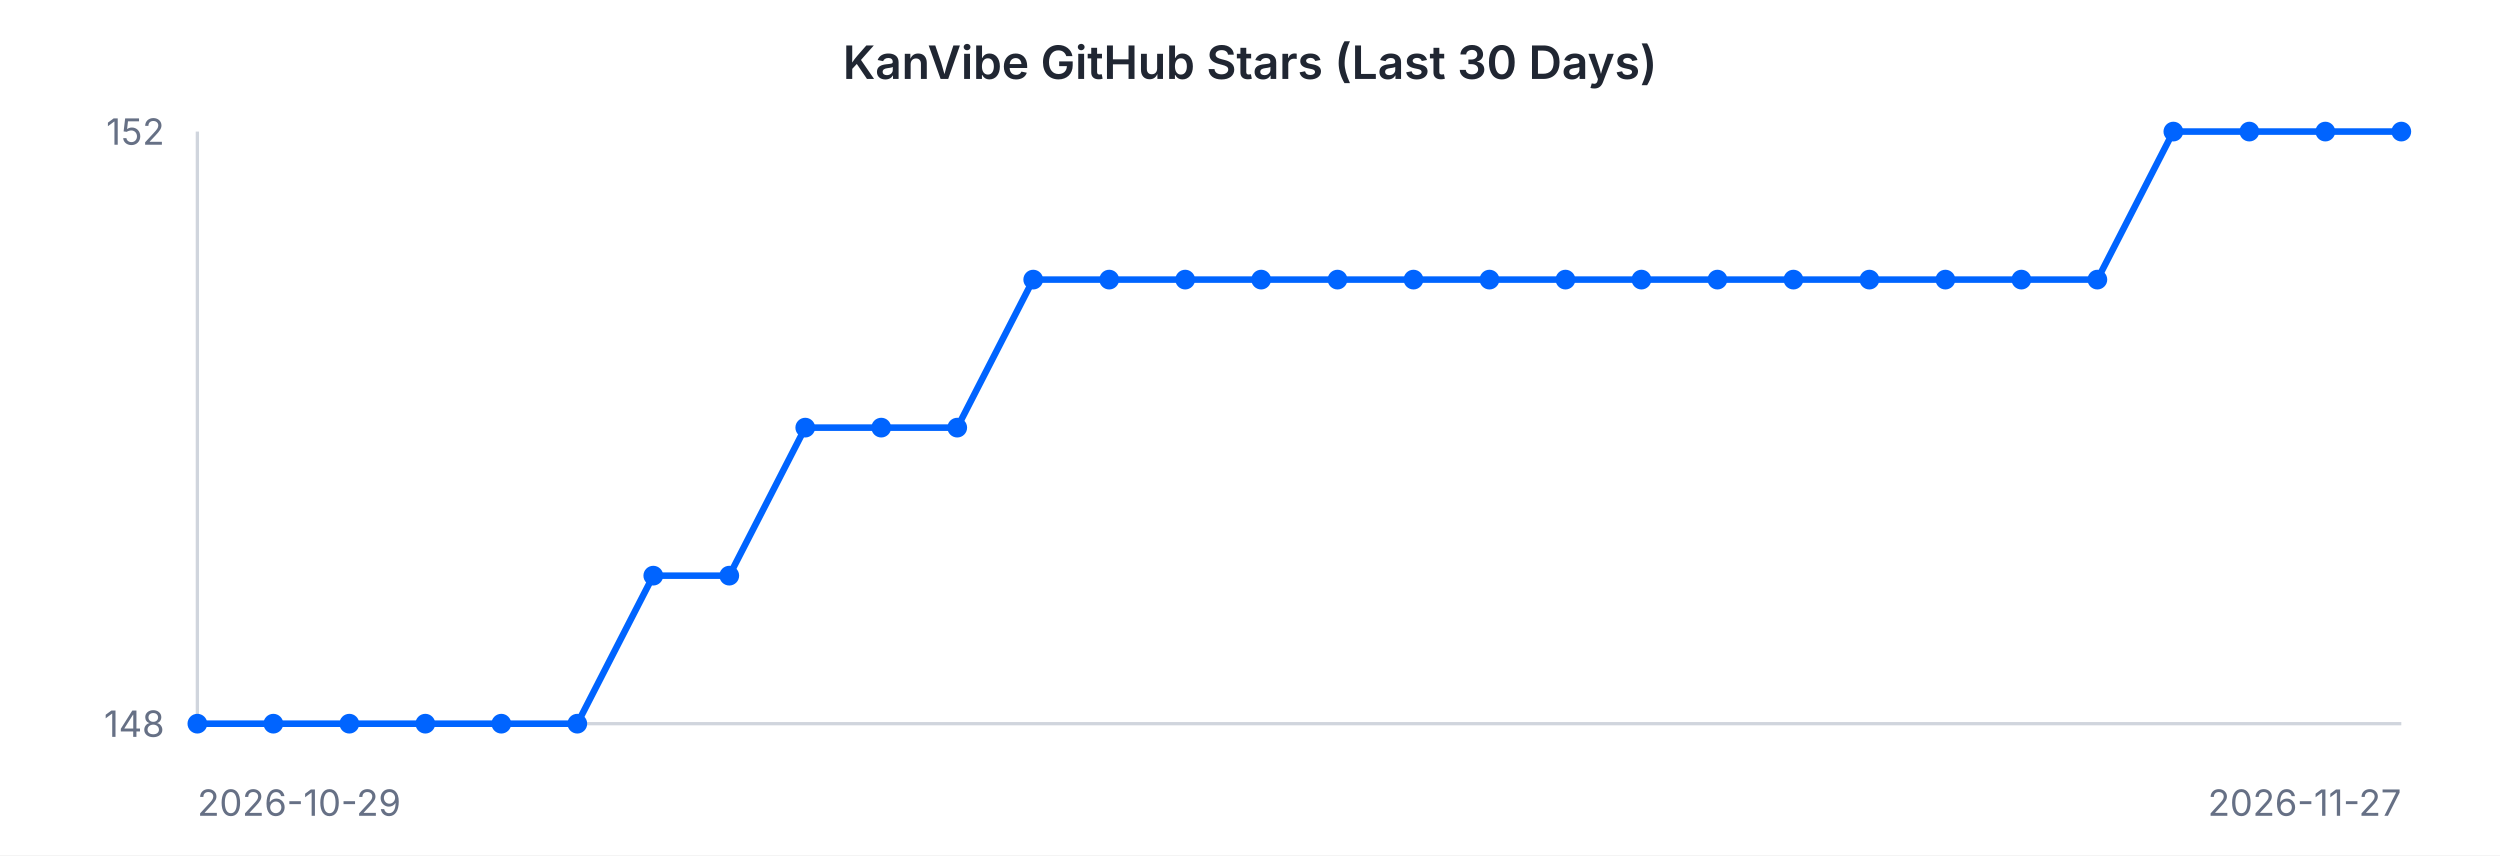
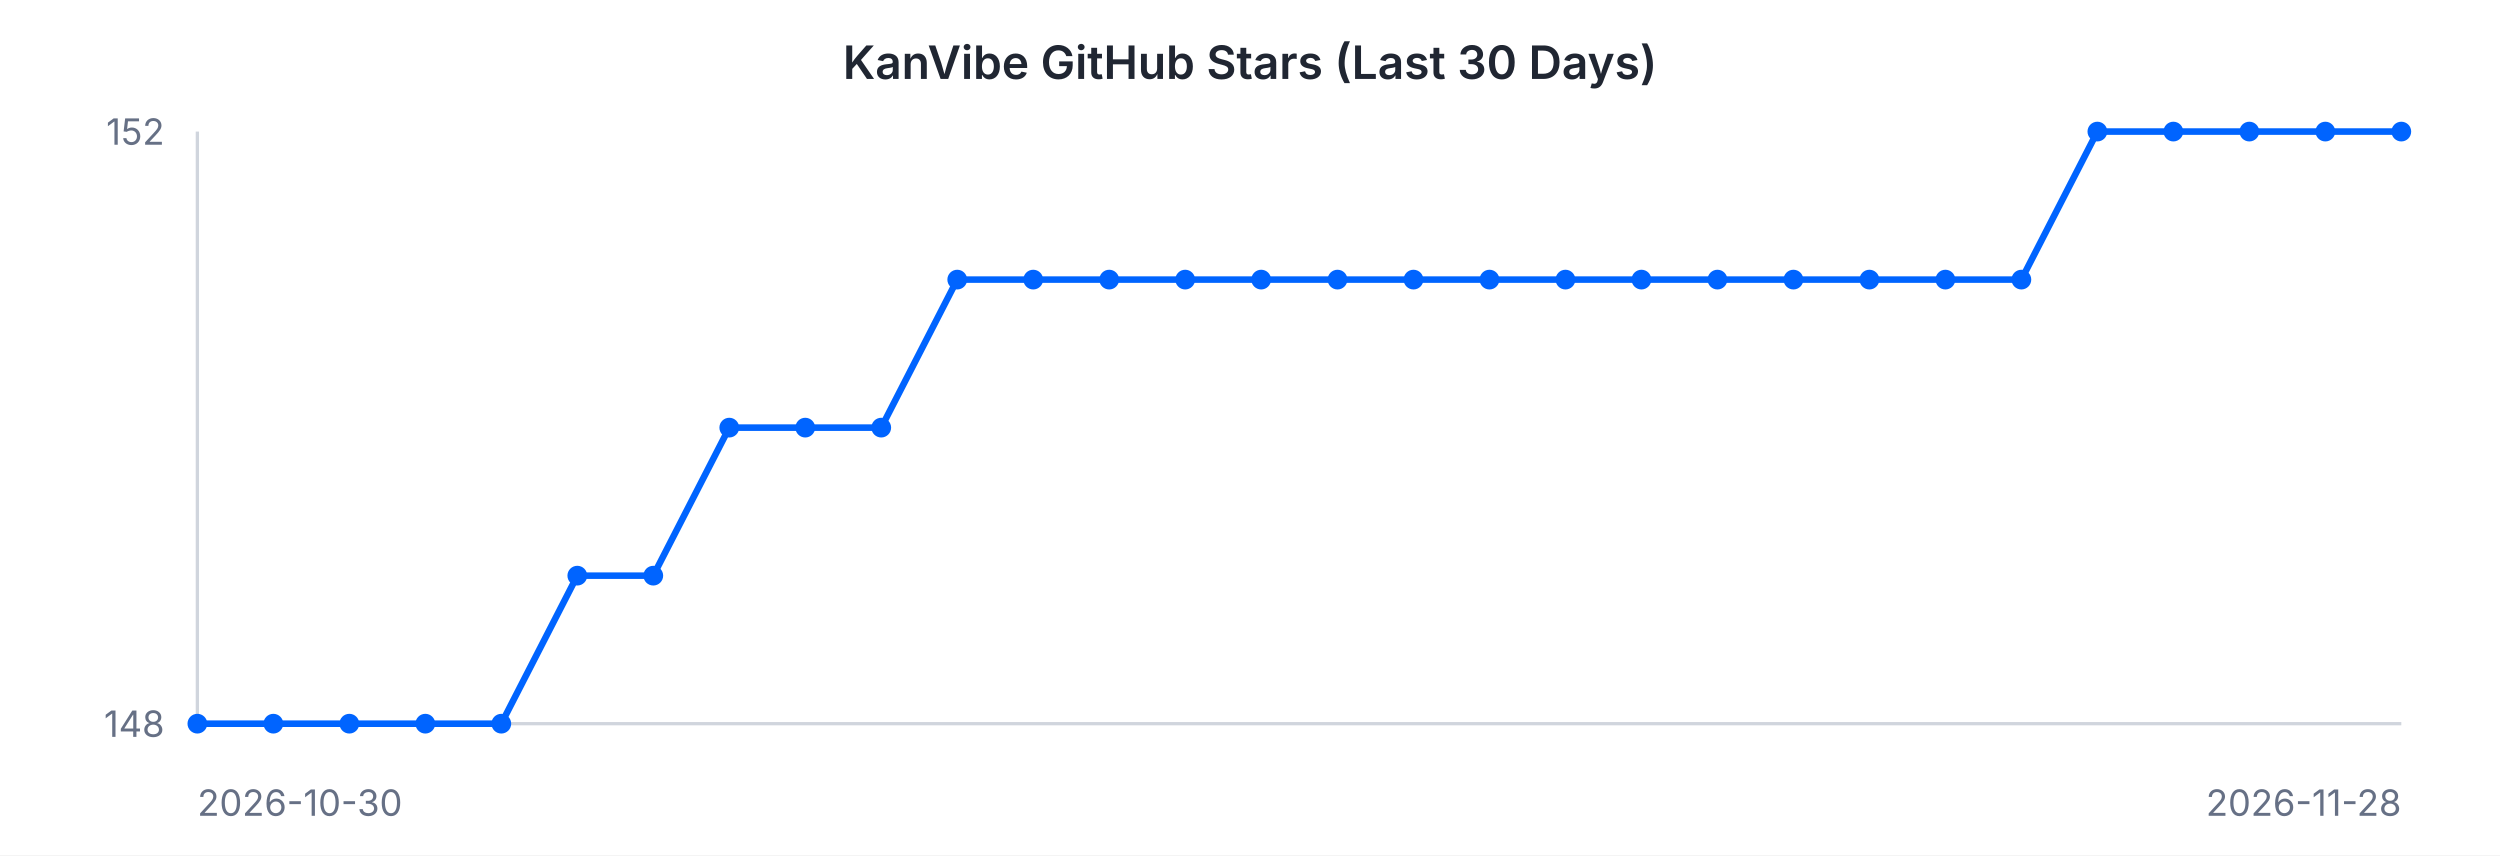
<svg xmlns="http://www.w3.org/2000/svg" width="760" height="260" viewBox="0 0 760 260" font-family="-apple-system, BlinkMacSystemFont, 'Segoe UI', sans-serif">
  <rect width="760" height="260" fill="#ffffff" />
  <text x="380" y="24" text-anchor="middle" font-size="14" font-weight="600" fill="#202632">KanVibe GitHub Stars (Last 30 Days)</text>
  <line x1="60" y1="40" x2="60" y2="220" stroke="#d0d5dd" stroke-width="1" />
  <line x1="60" y1="220" x2="730" y2="220" stroke="#d0d5dd" stroke-width="1" />
-   <path d="M 60.0 220.0 L 83.1 220.0 L 106.2 220.0 L 129.3 220.0 L 152.4 220.0 L 175.5 220.0 L 198.6 175.0 L 221.7 175.0 L 244.8 130.0 L 267.9 130.0 L 291.0 130.0 L 314.1 85.0 L 337.2 85.0 L 360.3 85.0 L 383.4 85.0 L 406.6 85.0 L 429.7 85.0 L 452.8 85.0 L 475.9 85.0 L 499.0 85.0 L 522.1 85.0 L 545.2 85.0 L 568.3 85.0 L 591.4 85.0 L 614.5 85.0 L 637.6 85.0 L 660.7 40.0 L 683.8 40.0 L 706.9 40.0 L 730.0 40.0" fill="none" stroke="#0064FF" stroke-width="2" />
+   <path d="M 60.0 220.0 L 83.1 220.0 L 106.2 220.0 L 129.3 220.0 L 152.4 220.0 L 175.5 175.0 L 198.6 175.0 L 221.7 130.0 L 244.8 130.0 L 267.9 130.0 L 291.0 85.0 L 314.1 85.0 L 337.2 85.0 L 360.3 85.0 L 383.4 85.0 L 406.6 85.0 L 429.7 85.0 L 452.8 85.0 L 475.9 85.0 L 499.0 85.0 L 522.1 85.0 L 545.2 85.0 L 568.3 85.0 L 591.4 85.0 L 614.5 85.0 L 637.6 40.0 L 660.7 40.0 L 683.8 40.0 L 706.9 40.0 L 730.0 40.0" fill="none" stroke="#0064FF" stroke-width="2" />
  <circle cx="60.0" cy="220.0" r="3" fill="#0064FF" />
  <circle cx="83.1" cy="220.0" r="3" fill="#0064FF" />
  <circle cx="106.2" cy="220.0" r="3" fill="#0064FF" />
  <circle cx="129.3" cy="220.0" r="3" fill="#0064FF" />
  <circle cx="152.4" cy="220.0" r="3" fill="#0064FF" />
-   <circle cx="175.5" cy="220.0" r="3" fill="#0064FF" />
+   <circle cx="175.5" cy="175.0" r="3" fill="#0064FF" />
  <circle cx="198.6" cy="175.0" r="3" fill="#0064FF" />
-   <circle cx="221.7" cy="175.0" r="3" fill="#0064FF" />
+   <circle cx="221.7" cy="130.0" r="3" fill="#0064FF" />
  <circle cx="244.8" cy="130.0" r="3" fill="#0064FF" />
  <circle cx="267.9" cy="130.0" r="3" fill="#0064FF" />
-   <circle cx="291.0" cy="130.0" r="3" fill="#0064FF" />
+   <circle cx="291.0" cy="85.0" r="3" fill="#0064FF" />
  <circle cx="314.1" cy="85.0" r="3" fill="#0064FF" />
  <circle cx="337.2" cy="85.0" r="3" fill="#0064FF" />
  <circle cx="360.3" cy="85.0" r="3" fill="#0064FF" />
  <circle cx="383.4" cy="85.0" r="3" fill="#0064FF" />
  <circle cx="406.6" cy="85.0" r="3" fill="#0064FF" />
  <circle cx="429.7" cy="85.0" r="3" fill="#0064FF" />
  <circle cx="452.8" cy="85.0" r="3" fill="#0064FF" />
  <circle cx="475.9" cy="85.0" r="3" fill="#0064FF" />
  <circle cx="499.0" cy="85.0" r="3" fill="#0064FF" />
  <circle cx="522.1" cy="85.0" r="3" fill="#0064FF" />
  <circle cx="545.2" cy="85.0" r="3" fill="#0064FF" />
  <circle cx="568.3" cy="85.0" r="3" fill="#0064FF" />
  <circle cx="591.4" cy="85.0" r="3" fill="#0064FF" />
  <circle cx="614.5" cy="85.0" r="3" fill="#0064FF" />
-   <circle cx="637.6" cy="85.0" r="3" fill="#0064FF" />
+   <circle cx="637.6" cy="40.0" r="3" fill="#0064FF" />
  <circle cx="660.7" cy="40.0" r="3" fill="#0064FF" />
  <circle cx="683.8" cy="40.0" r="3" fill="#0064FF" />
  <circle cx="706.9" cy="40.0" r="3" fill="#0064FF" />
  <circle cx="730.0" cy="40.0" r="3" fill="#0064FF" />
  <text x="50" y="44" text-anchor="end" font-size="11" fill="#667085">152</text>
  <text x="50" y="224" text-anchor="end" font-size="11" fill="#667085">148</text>
-   <text x="60" y="248" text-anchor="start" font-size="11" fill="#667085">2026-10-29</text>
-   <text x="730" y="248" text-anchor="end" font-size="11" fill="#667085">2026-11-27</text>
+   <text x="60" y="248" text-anchor="start" font-size="11" fill="#667085">2026-10-30</text>
+   <text x="730" y="248" text-anchor="end" font-size="11" fill="#667085">2026-11-28</text>
</svg>
